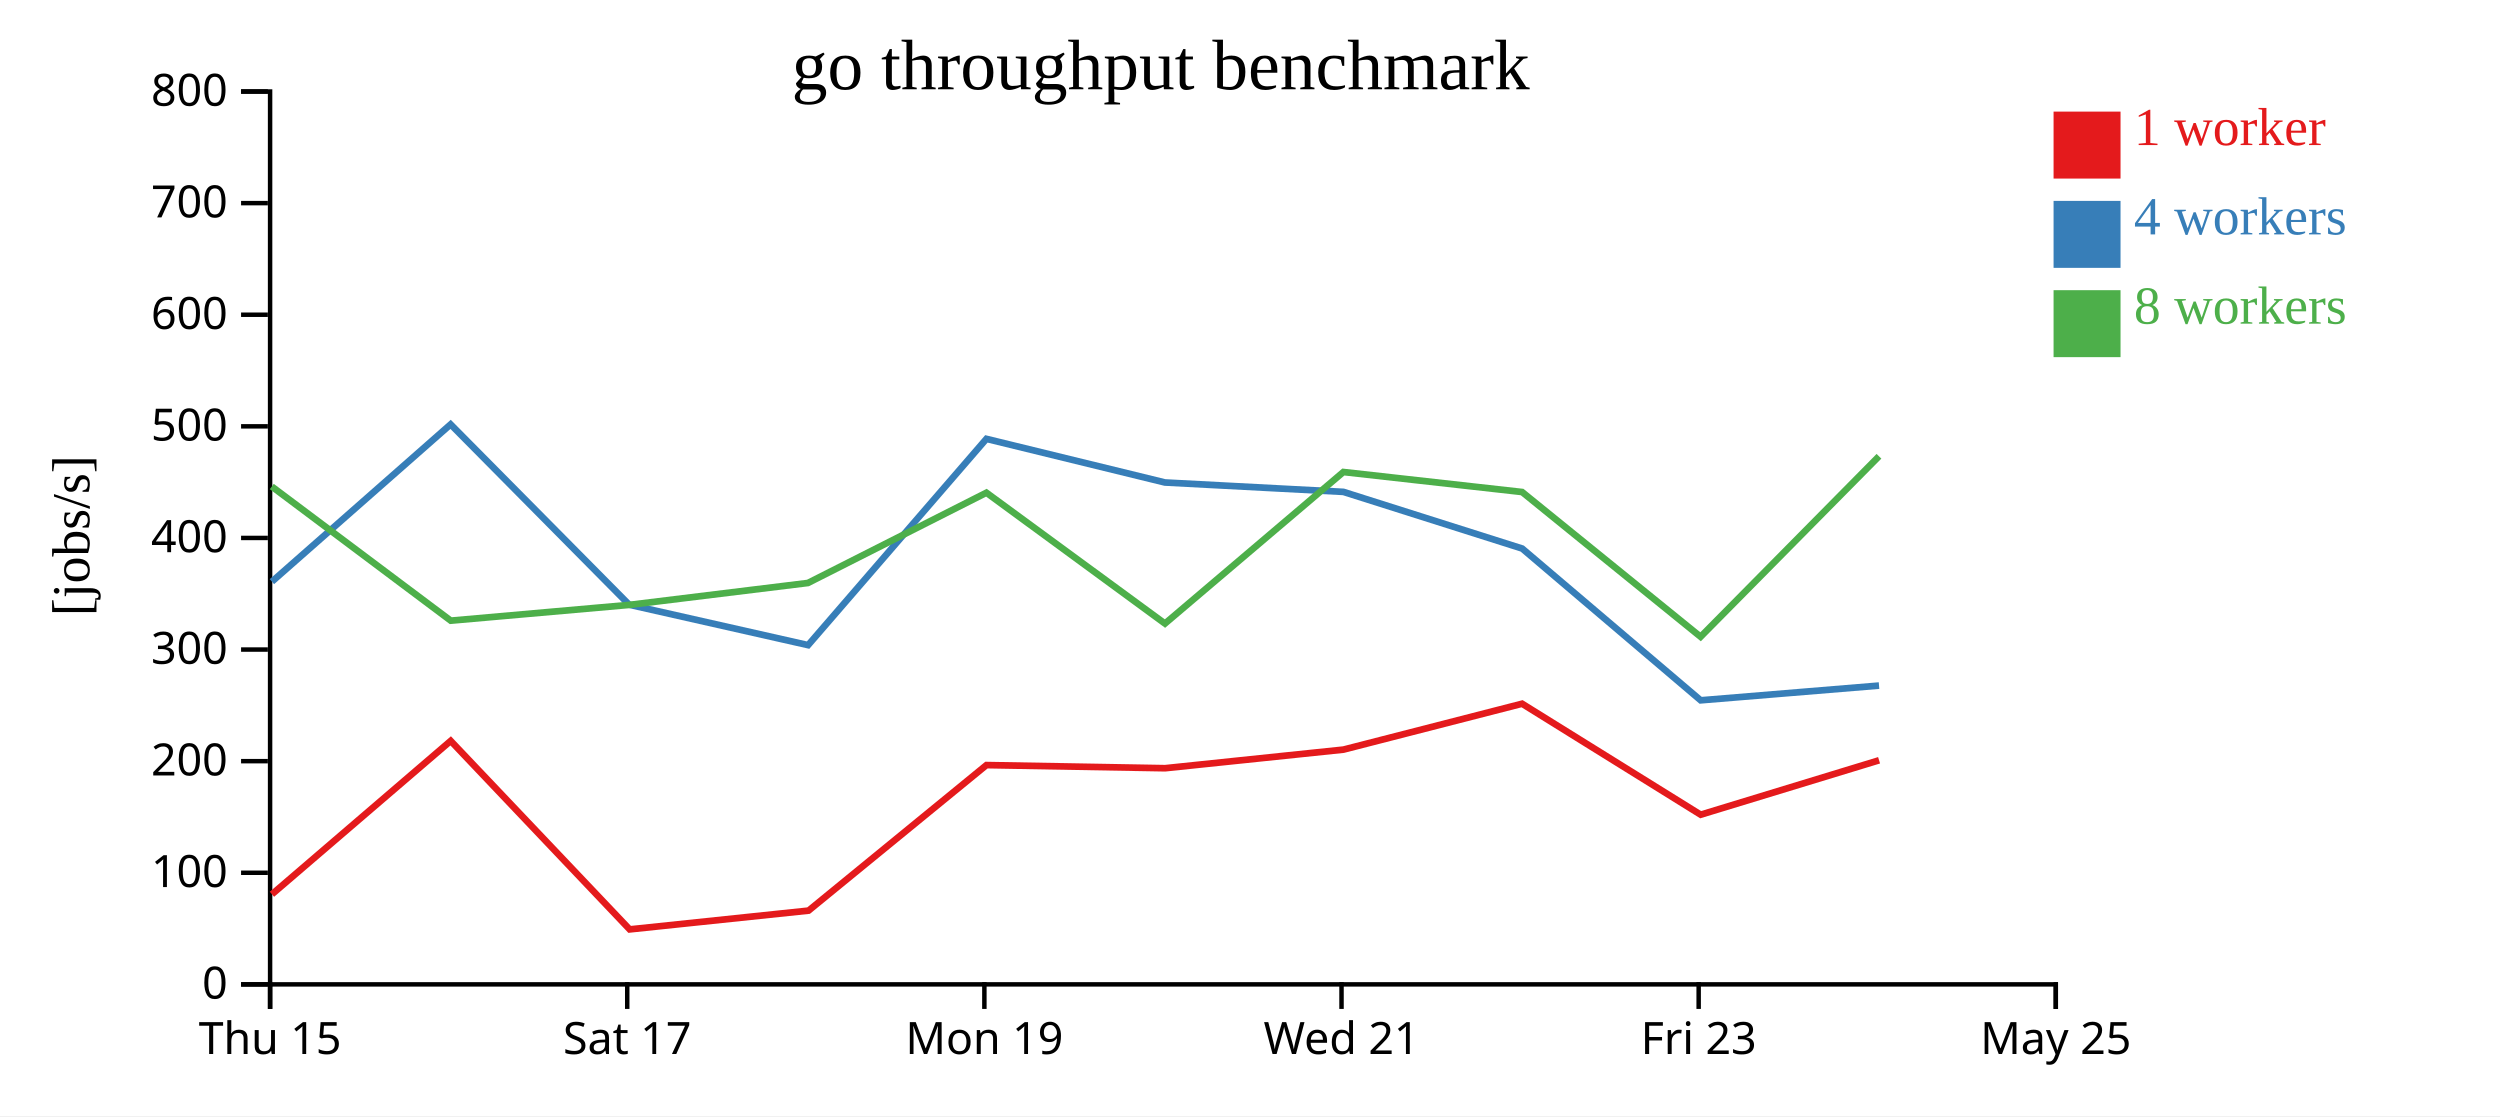
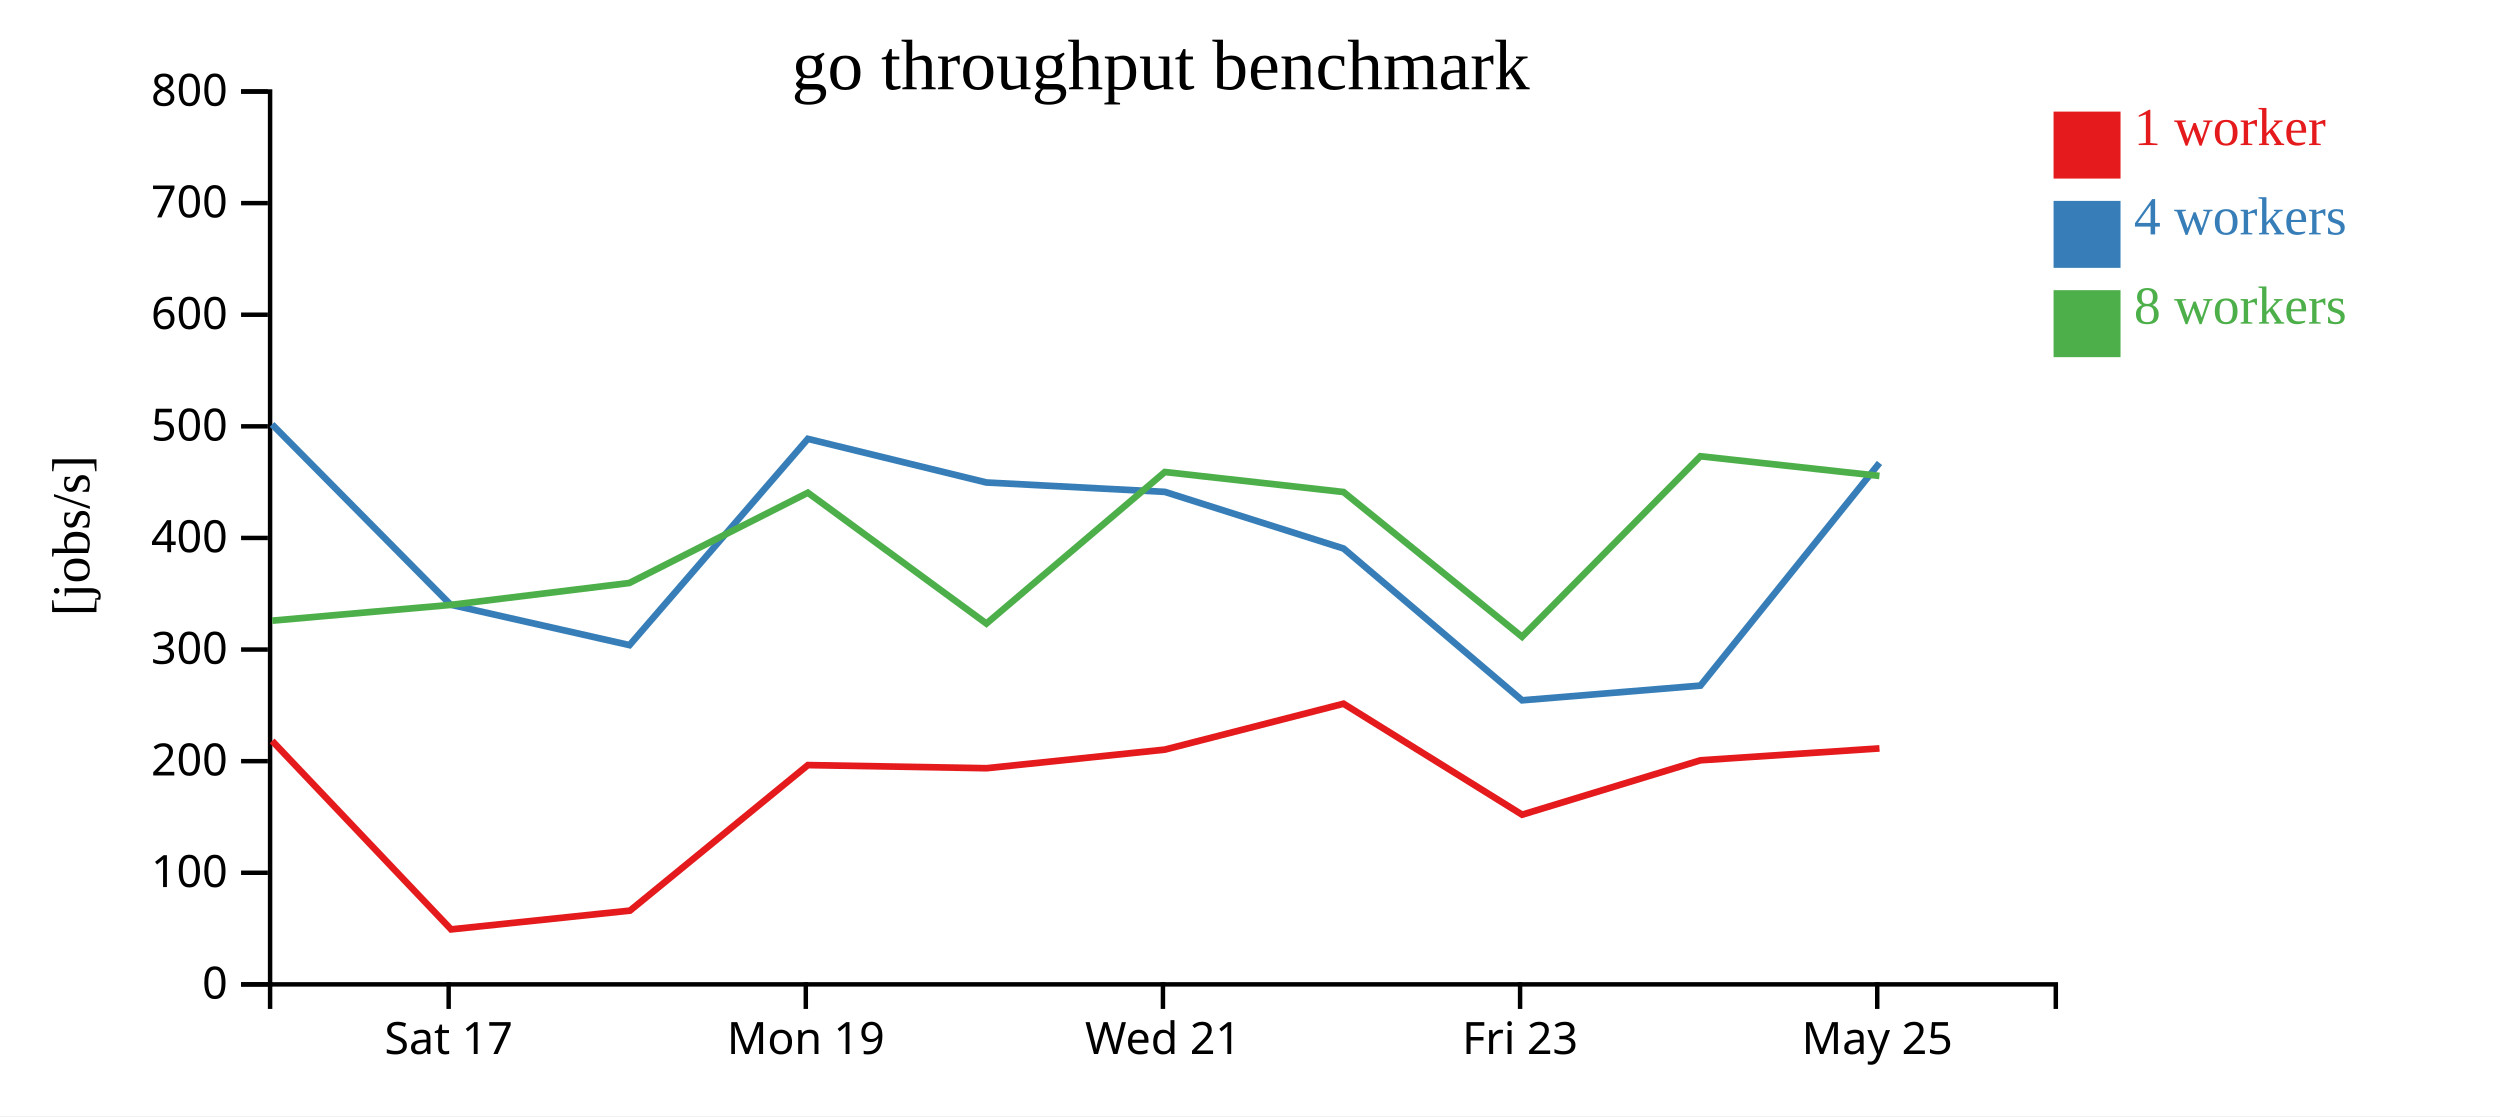
<svg xmlns="http://www.w3.org/2000/svg" width="560" height="250">
  <rect width="100%" height="100%" fill="white" />
  <g transform="translate(60,20)">
    <g transform="translate(0,200)" fill="none" font-size="10" font-family="sans-serif" text-anchor="middle">
      <path class="domain" stroke="currentColor" d="M0.5,6V0.5H400.5V6" />
-       <g class="tick" opacity="1" transform="translate(0.5,0)">
-         <line stroke="currentColor" y2="6" />
-         <text fill="currentColor" y="9" dy="0.71em">Thu 15</text>
-       </g>
-       <g class="tick" opacity="1" transform="translate(80.5,0)">
+       <g class="tick" opacity="1" transform="translate(40.5,0)">
        <line stroke="currentColor" y2="6" />
        <text fill="currentColor" y="9" dy="0.71em">Sat 17</text>
      </g>
-       <g class="tick" opacity="1" transform="translate(160.5,0)">
+       <g class="tick" opacity="1" transform="translate(120.5,0)">
        <line stroke="currentColor" y2="6" />
        <text fill="currentColor" y="9" dy="0.71em">Mon 19</text>
      </g>
-       <g class="tick" opacity="1" transform="translate(240.5,0)">
+       <g class="tick" opacity="1" transform="translate(200.5,0)">
        <line stroke="currentColor" y2="6" />
        <text fill="currentColor" y="9" dy="0.71em">Wed 21</text>
      </g>
-       <g class="tick" opacity="1" transform="translate(320.5,0)">
+       <g class="tick" opacity="1" transform="translate(280.5,0)">
        <line stroke="currentColor" y2="6" />
        <text fill="currentColor" y="9" dy="0.71em">Fri 23</text>
      </g>
-       <g class="tick" opacity="1" transform="translate(400.5,0)">
+       <g class="tick" opacity="1" transform="translate(360.5,0)">
        <line stroke="currentColor" y2="6" />
        <text fill="currentColor" y="9" dy="0.71em">May 25</text>
      </g>
    </g>
    <g fill="none" font-size="10" font-family="sans-serif" text-anchor="end">
      <path class="domain" stroke="currentColor" d="M-6,200.5H0.5V0.5H-6" />
      <g class="tick" opacity="1" transform="translate(0,200.5)">
        <line stroke="currentColor" x2="-6" />
        <text fill="currentColor" x="-9" dy="0.32em">0</text>
      </g>
      <g class="tick" opacity="1" transform="translate(0,175.5)">
        <line stroke="currentColor" x2="-6" />
        <text fill="currentColor" x="-9" dy="0.32em">100</text>
      </g>
      <g class="tick" opacity="1" transform="translate(0,150.5)">
        <line stroke="currentColor" x2="-6" />
        <text fill="currentColor" x="-9" dy="0.32em">200</text>
      </g>
      <g class="tick" opacity="1" transform="translate(0,125.5)">
        <line stroke="currentColor" x2="-6" />
        <text fill="currentColor" x="-9" dy="0.32em">300</text>
      </g>
      <g class="tick" opacity="1" transform="translate(0,100.5)">
        <line stroke="currentColor" x2="-6" />
        <text fill="currentColor" x="-9" dy="0.32em">400</text>
      </g>
      <g class="tick" opacity="1" transform="translate(0,75.5)">
        <line stroke="currentColor" x2="-6" />
        <text fill="currentColor" x="-9" dy="0.32em">500</text>
      </g>
      <g class="tick" opacity="1" transform="translate(0,50.5)">
        <line stroke="currentColor" x2="-6" />
        <text fill="currentColor" x="-9" dy="0.32em">600</text>
      </g>
      <g class="tick" opacity="1" transform="translate(0,25.5)">
        <line stroke="currentColor" x2="-6" />
        <text fill="currentColor" x="-9" dy="0.32em">700</text>
      </g>
      <g class="tick" opacity="1" transform="translate(0,0.5)">
        <line stroke="currentColor" x2="-6" />
        <text fill="currentColor" x="-9" dy="0.32em">800</text>
      </g>
    </g>
    <text text-anchor="middle" style="font-size: 12px" transform="rotate(-90)" y="-40" x="-100">[jobs/s]</text>
    <text text-anchor="middle" style="font-size: 16px" y="0" x="200">go throughput benchmark</text>
-     <path class="line" fill="none" stroke="#e41a1c" stroke-width="1.5" d="M0.912,180.319L40.956,145.958L81.042,188.182L121.119,183.976L160.966,151.381L200.988,152.08L240.941,147.911L280.947,137.633L320.95,162.491L360.912,150.303" />
-     <path class="line" fill="none" stroke="#377eb8" stroke-width="1.5" d="M0.905,110.287L40.937,75.062L80.936,115.455L121.012,124.509L160.954,78.306L200.935,88.076L240.922,90.182L280.969,102.875L320.952,136.869L360.903,133.572" />
-     <path class="line" fill="none" stroke="#4daf4a" stroke-width="1.5" d="M0.877,88.979L40.973,119.028L80.906,115.502L120.977,110.587L160.958,90.367L200.955,119.679L240.916,85.732L280.951,90.214L320.933,122.637L360.891,82.205" />
+     <path class="line" fill="none" stroke="#e41a1c" stroke-width="1.5" d="M0.956,145.958L41.042,188.182L81.119,183.976L120.966,151.381L160.988,152.08L200.941,147.911L240.947,137.633L280.95,162.491L320.912,150.303L361.004,147.644" />
+     <path class="line" fill="none" stroke="#377eb8" stroke-width="1.5" d="M0.937,75.062L40.936,115.455L81.012,124.509L120.954,78.306L160.935,88.076L200.922,90.182L240.969,102.875L280.952,136.869L320.903,133.572L361.002,83.703" />
+     <path class="line" fill="none" stroke="#4daf4a" stroke-width="1.5" d="M0.973,119.028L40.906,115.502L80.977,110.587L120.958,90.367L160.955,119.679L200.916,85.732L240.951,90.214L280.933,122.637L320.891,82.205L360.995,86.604" />
    <rect class="dot" x="400" y="5" width="15" height="15" style="fill: #e41a1c;" />
    <rect class="dot" x="400" y="25" width="15" height="15" style="fill: #377eb8;" />
    <rect class="dot" x="400" y="45" width="15" height="15" style="fill: #4daf4a;" />
    <text class="label" x="418" y="12.5" style="fill: #e41a1c; alignment-baseline: middle;" text-anchor="left">1 worker</text>
    <text class="label" x="418" y="32.5" style="fill: #377eb8; alignment-baseline: middle;" text-anchor="left">4 workers</text>
    <text class="label" x="418" y="52.5" style="fill: #4daf4a; alignment-baseline: middle;" text-anchor="left">8 workers</text>
  </g>
</svg>
